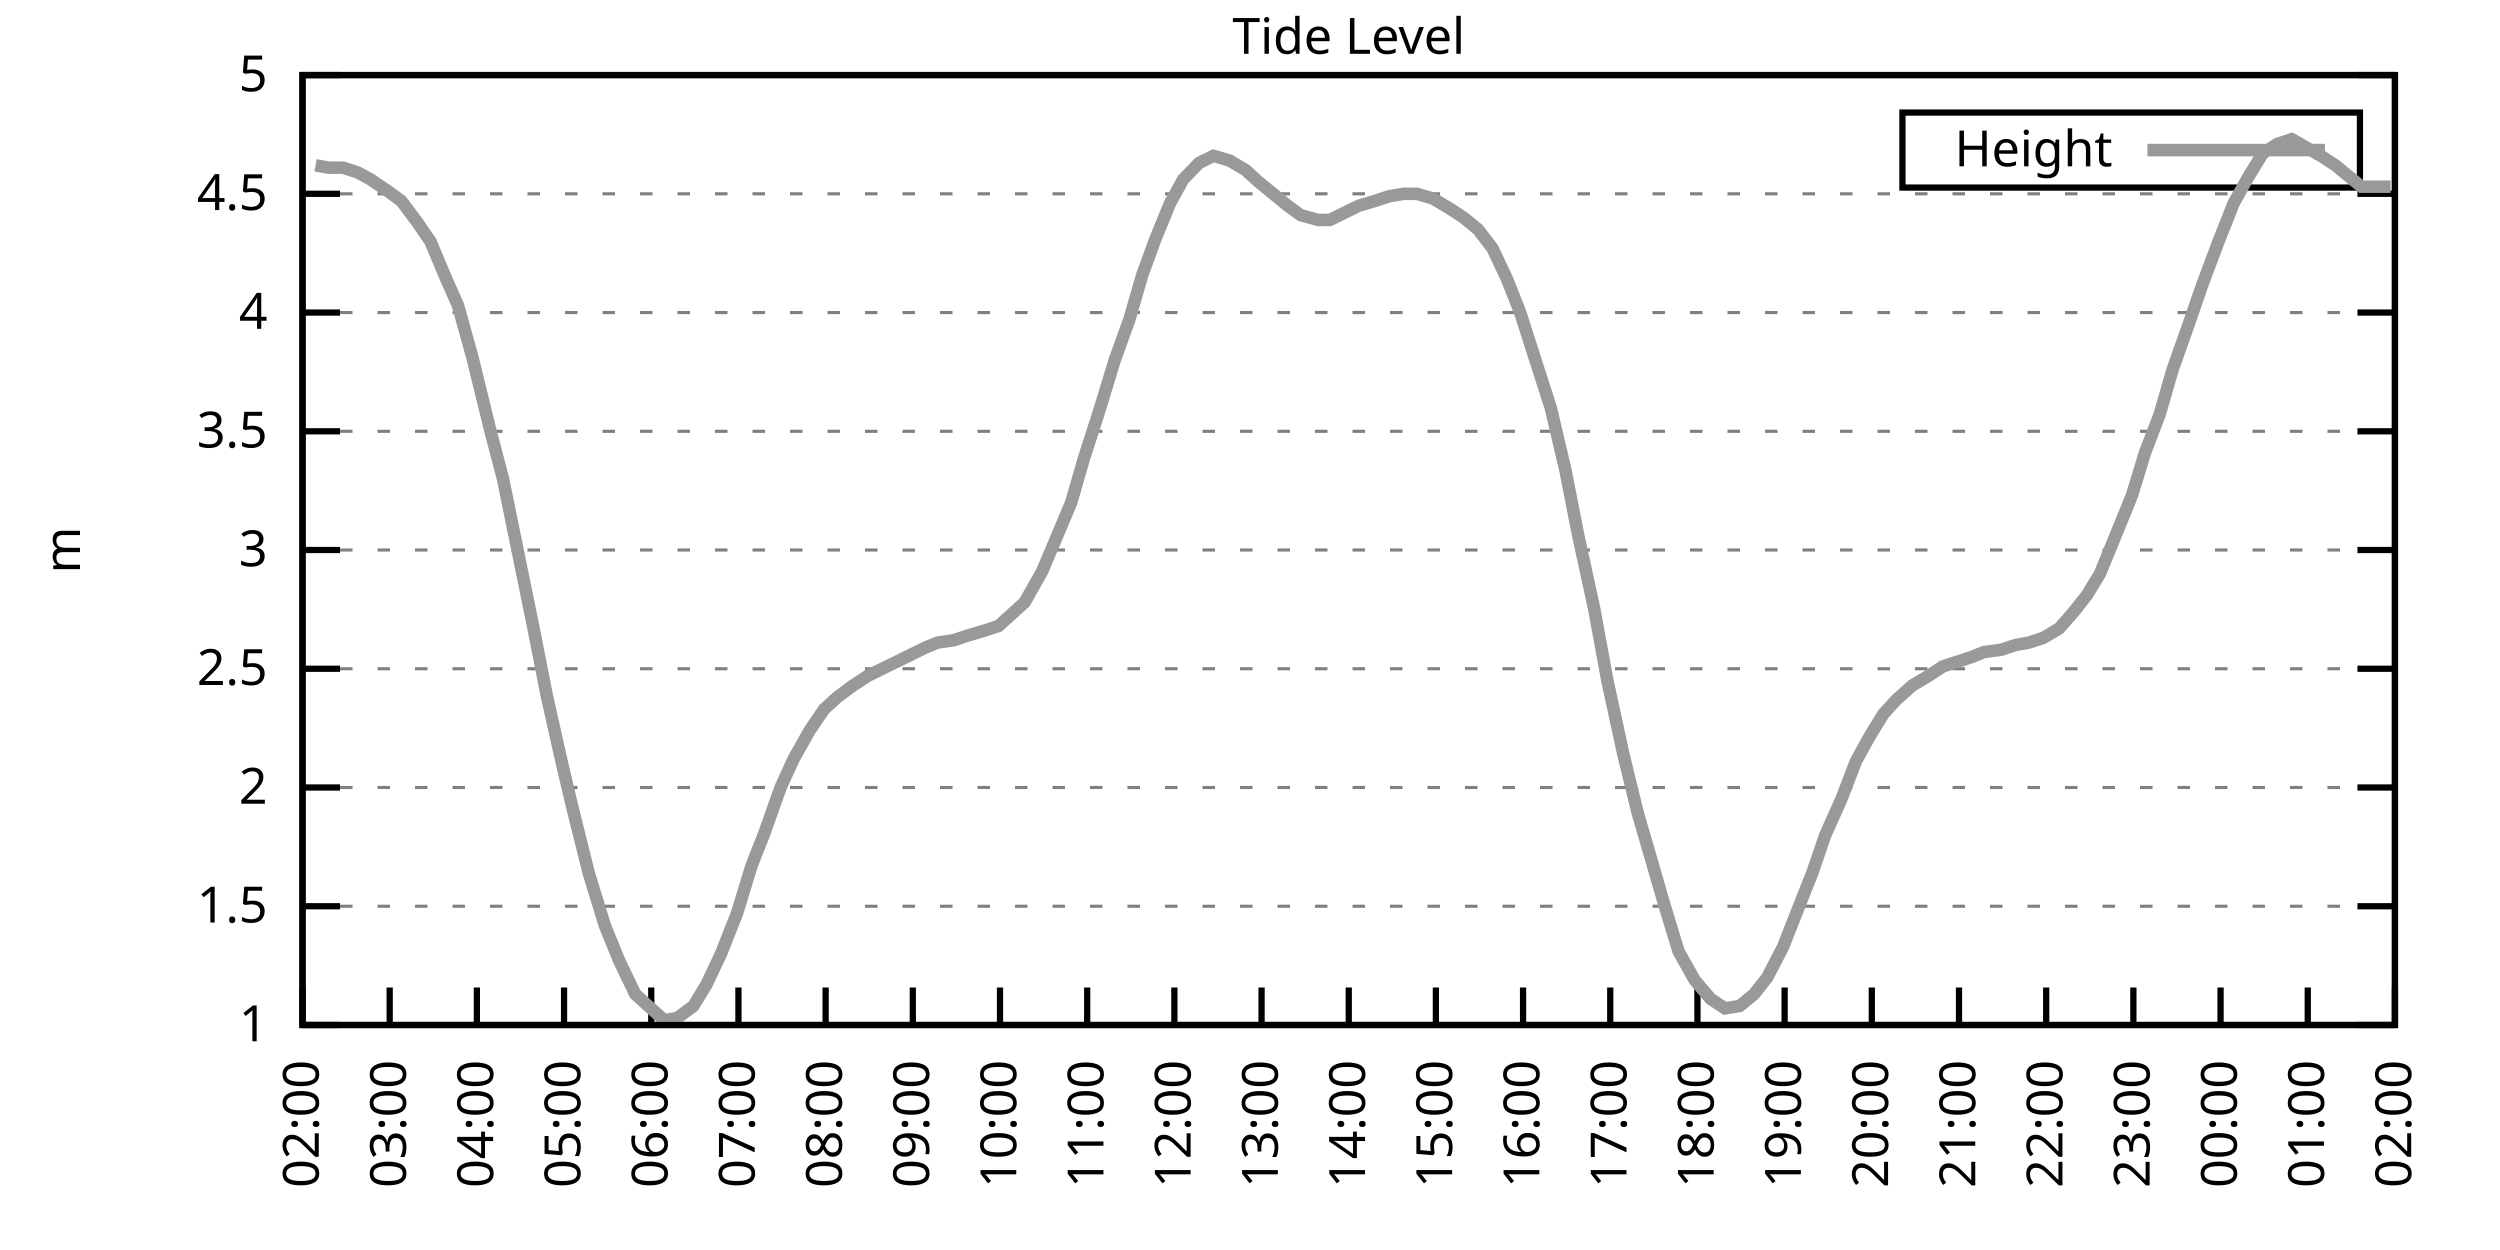
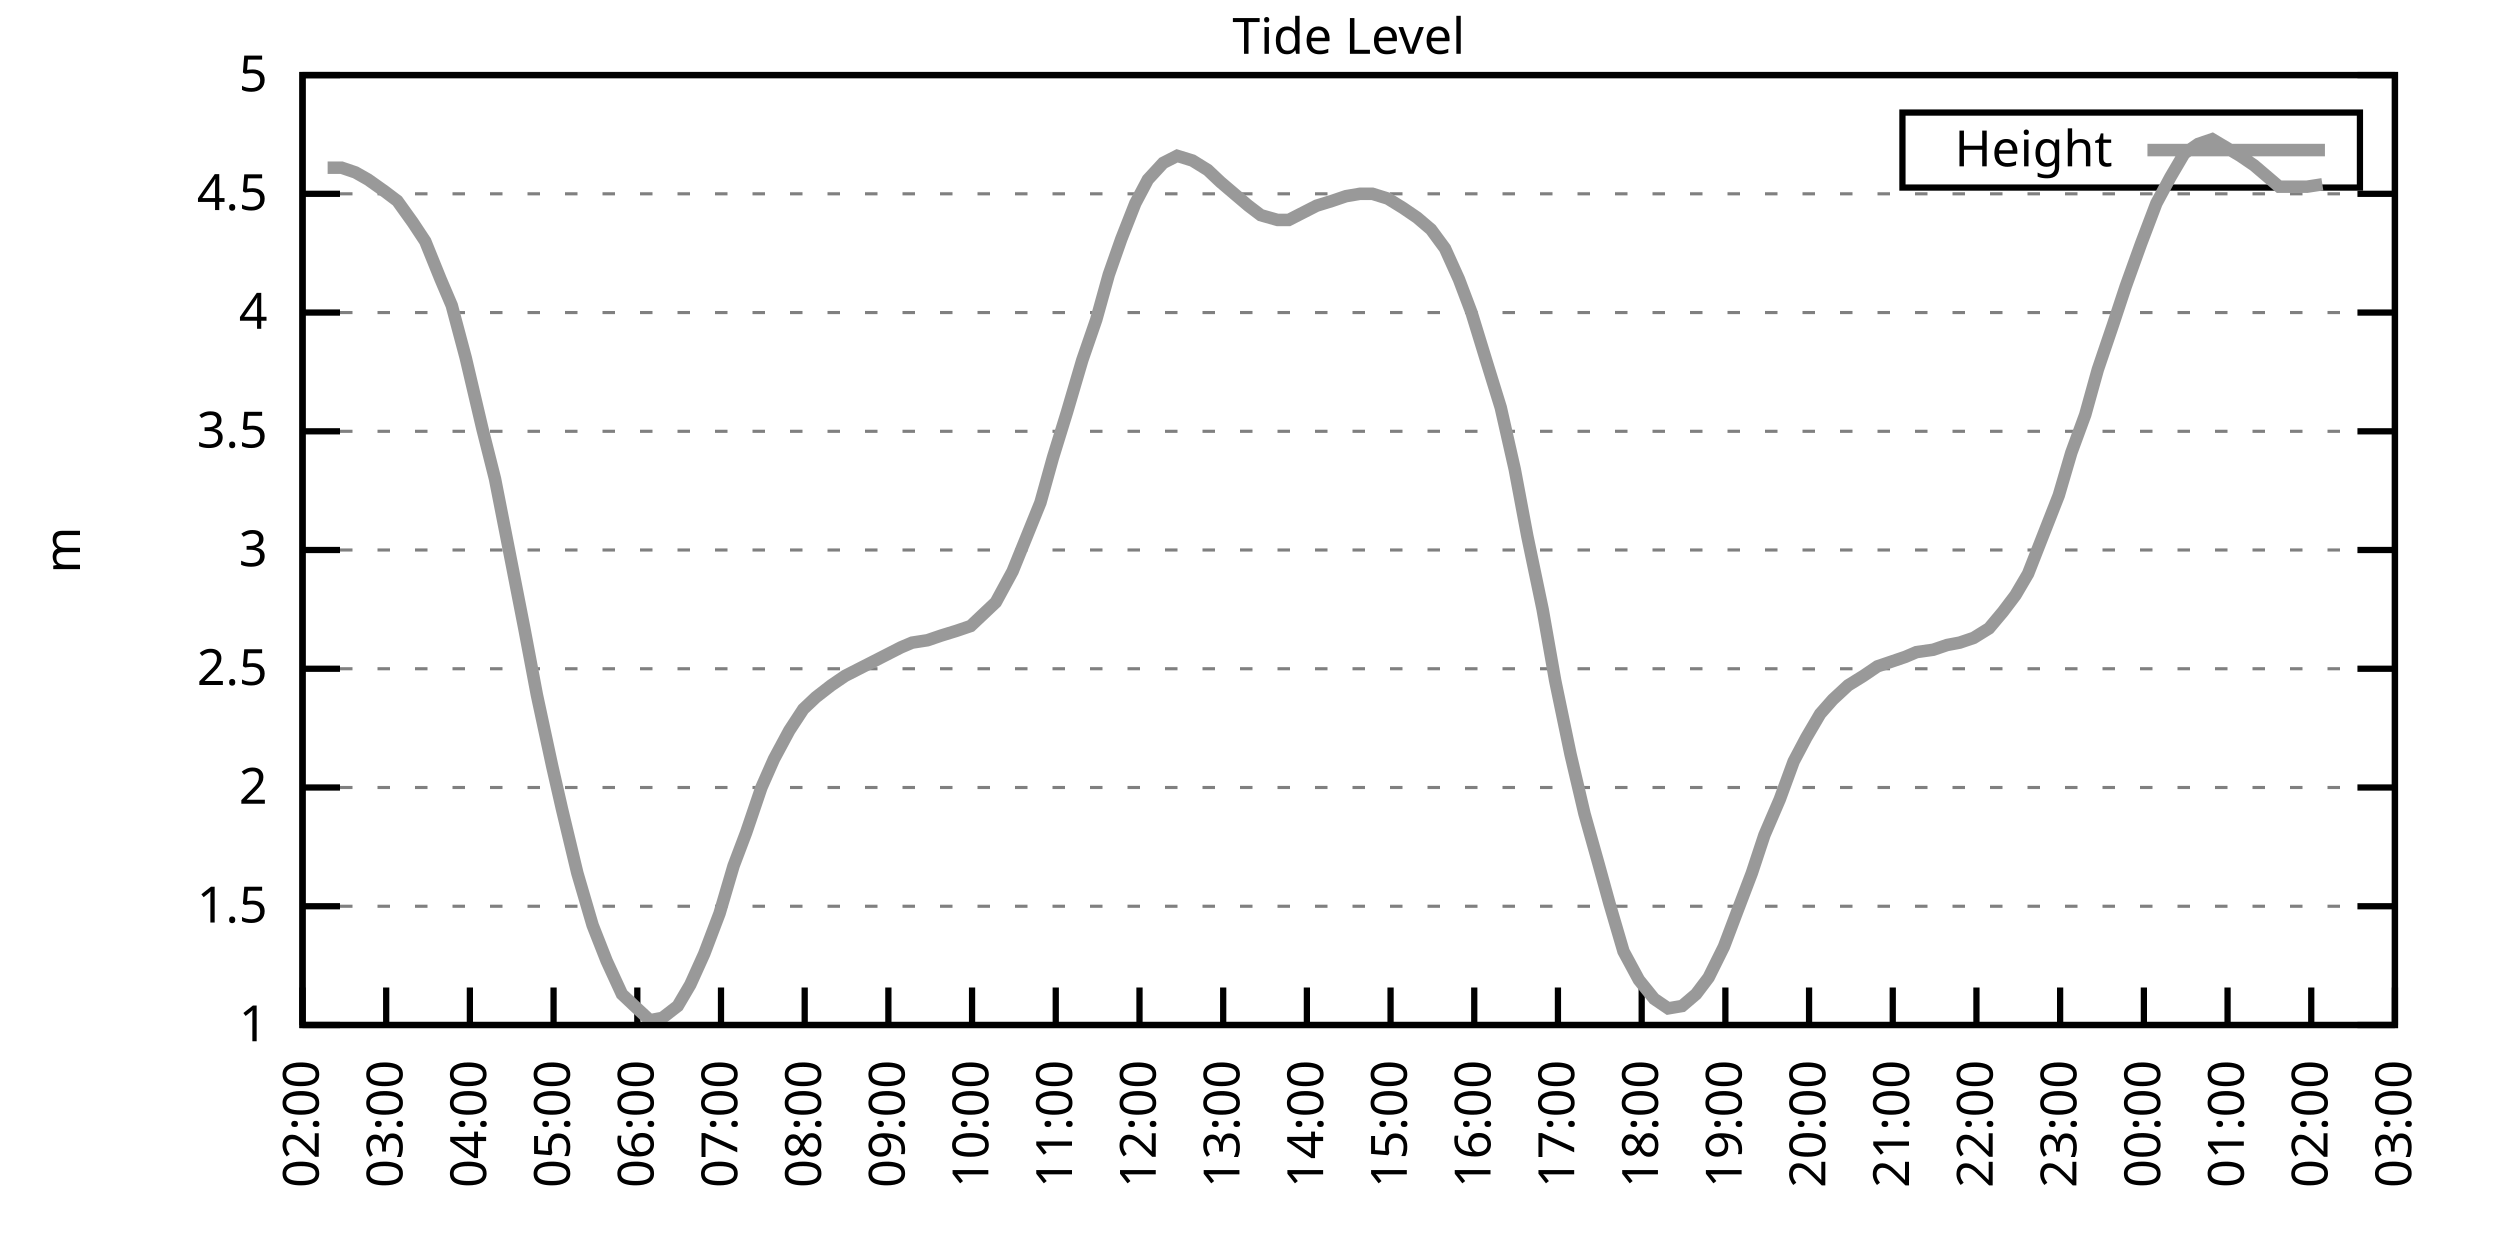
<svg xmlns="http://www.w3.org/2000/svg" xmlns:xlink="http://www.w3.org/1999/xlink" width="400" height="200" viewBox="0 0 400 200">
  <g id="gnuplot_canvas">
    <rect x="0" y="0" width="400" height="200" fill="none" />
    <defs>
      <circle id="gpDot" r="0.5" stroke-width="0.5" stroke="currentColor" />
      <path id="gpPt0" stroke-width="0.333" stroke="currentColor" d="M-1,0 h2 M0,-1 v2" />
      <path id="gpPt1" stroke-width="0.333" stroke="currentColor" d="M-1,-1 L1,1 M1,-1 L-1,1" />
      <path id="gpPt2" stroke-width="0.333" stroke="currentColor" d="M-1,0 L1,0 M0,-1 L0,1 M-1,-1 L1,1 M-1,1 L1,-1" />
      <rect id="gpPt3" stroke-width="0.333" stroke="currentColor" x="-1" y="-1" width="2" height="2" />
      <rect id="gpPt4" stroke-width="0.333" stroke="currentColor" fill="currentColor" x="-1" y="-1" width="2" height="2" />
      <circle id="gpPt5" stroke-width="0.333" stroke="currentColor" cx="0" cy="0" r="1" />
      <use xlink:href="#gpPt5" id="gpPt6" fill="currentColor" stroke="none" />
      <path id="gpPt7" stroke-width="0.333" stroke="currentColor" d="M0,-1.33 L-1.33,0.67 L1.33,0.67 z" />
      <use xlink:href="#gpPt7" id="gpPt8" fill="currentColor" stroke="none" />
      <use xlink:href="#gpPt7" id="gpPt9" stroke="currentColor" transform="rotate(180)" />
      <use xlink:href="#gpPt9" id="gpPt10" fill="currentColor" stroke="none" />
      <use xlink:href="#gpPt3" id="gpPt11" stroke="currentColor" transform="rotate(45)" />
      <use xlink:href="#gpPt11" id="gpPt12" fill="currentColor" stroke="none" />
      <path id="gpPt13" stroke-width="0.333" stroke="currentColor" d="M0,1.330 L1.265,0.411 L0.782,-1.067 L-0.782,-1.076 L-1.265,0.411 z" />
      <use xlink:href="#gpPt13" id="gpPt14" fill="currentColor" stroke="none" />
      <filter id="textbox" filterUnits="objectBoundingBox" x="0" y="0" height="1" width="1">
        <feFlood flood-color="white" flood-opacity="1" result="bgnd" />
        <feComposite in="SourceGraphic" in2="bgnd" operator="atop" />
      </filter>
      <filter id="greybox" filterUnits="objectBoundingBox" x="0" y="0" height="1" width="1">
        <feFlood flood-color="lightgrey" flood-opacity="1" result="grey" />
        <feComposite in="SourceGraphic" in2="grey" operator="atop" />
      </filter>
    </defs>
    <g fill="none" color="white" stroke="currentColor" stroke-width="1.00" stroke-linecap="butt" stroke-linejoin="miter">
</g>
    <g fill="none" color="black" stroke="currentColor" stroke-width="1.00" stroke-linecap="butt" stroke-linejoin="miter">
      <g stroke="none" shape-rendering="crispEdges">
        <polygon fill="rgb(255, 255, 255)" points="48.40,164.00 383.18,164.00 383.18,12.02 48.40,12.02 " />
      </g>
    </g>
    <g fill="none" color="black" stroke="currentColor" stroke-width="1.00" stroke-linecap="butt" stroke-linejoin="miter">
</g>
    <g fill="none" color="black" stroke="black" stroke-width="0.50" stroke-linecap="butt" stroke-linejoin="miter">
</g>
    <g fill="none" color="gray" stroke="currentColor" stroke-width="0.50" stroke-linecap="butt" stroke-linejoin="miter">
      <path stroke="gray" stroke-dasharray="2,4" class="gridline" d="M48.40,164.00 L383.19,164.00  " />
    </g>
    <g fill="none" color="gray" stroke="gray" stroke-width="1.00" stroke-linecap="butt" stroke-linejoin="miter">
</g>
    <g fill="none" color="black" stroke="currentColor" stroke-width="1.00" stroke-linecap="butt" stroke-linejoin="miter">
      <path stroke="black" d="M48.40,164.00 L54.40,164.00 M383.19,164.00 L377.19,164.00  " />
      <g transform="translate(42.80,166.60)" stroke="none" fill="black" font-family="Sans" font-size="8.00" text-anchor="end">
        <text>
          <tspan font-family="Sans"> 1</tspan>
        </text>
      </g>
    </g>
    <g fill="none" color="black" stroke="currentColor" stroke-width="1.00" stroke-linecap="butt" stroke-linejoin="miter">
</g>
    <g fill="none" color="black" stroke="black" stroke-width="0.50" stroke-linecap="butt" stroke-linejoin="miter">
</g>
    <g fill="none" color="gray" stroke="currentColor" stroke-width="0.50" stroke-linecap="butt" stroke-linejoin="miter">
      <path stroke="gray" stroke-dasharray="2,4" class="gridline" d="M48.40,145.00 L383.19,145.00  " />
    </g>
    <g fill="none" color="gray" stroke="gray" stroke-width="1.00" stroke-linecap="butt" stroke-linejoin="miter">
</g>
    <g fill="none" color="black" stroke="currentColor" stroke-width="1.00" stroke-linecap="butt" stroke-linejoin="miter">
      <path stroke="black" d="M48.40,145.00 L54.40,145.00 M383.19,145.00 L377.19,145.00  " />
      <g transform="translate(42.80,147.60)" stroke="none" fill="black" font-family="Sans" font-size="8.00" text-anchor="end">
        <text>
          <tspan font-family="Sans"> 1.5</tspan>
        </text>
      </g>
    </g>
    <g fill="none" color="black" stroke="currentColor" stroke-width="1.00" stroke-linecap="butt" stroke-linejoin="miter">
</g>
    <g fill="none" color="black" stroke="black" stroke-width="0.50" stroke-linecap="butt" stroke-linejoin="miter">
</g>
    <g fill="none" color="gray" stroke="currentColor" stroke-width="0.50" stroke-linecap="butt" stroke-linejoin="miter">
      <path stroke="gray" stroke-dasharray="2,4" class="gridline" d="M48.40,126.00 L383.19,126.00  " />
    </g>
    <g fill="none" color="gray" stroke="gray" stroke-width="1.00" stroke-linecap="butt" stroke-linejoin="miter">
</g>
    <g fill="none" color="black" stroke="currentColor" stroke-width="1.00" stroke-linecap="butt" stroke-linejoin="miter">
      <path stroke="black" d="M48.40,126.00 L54.40,126.00 M383.19,126.00 L377.19,126.00  " />
      <g transform="translate(42.80,128.60)" stroke="none" fill="black" font-family="Sans" font-size="8.00" text-anchor="end">
        <text>
          <tspan font-family="Sans"> 2</tspan>
        </text>
      </g>
    </g>
    <g fill="none" color="black" stroke="currentColor" stroke-width="1.00" stroke-linecap="butt" stroke-linejoin="miter">
</g>
    <g fill="none" color="black" stroke="black" stroke-width="0.50" stroke-linecap="butt" stroke-linejoin="miter">
</g>
    <g fill="none" color="gray" stroke="currentColor" stroke-width="0.50" stroke-linecap="butt" stroke-linejoin="miter">
      <path stroke="gray" stroke-dasharray="2,4" class="gridline" d="M48.40,107.00 L383.19,107.00  " />
    </g>
    <g fill="none" color="gray" stroke="gray" stroke-width="1.00" stroke-linecap="butt" stroke-linejoin="miter">
</g>
    <g fill="none" color="black" stroke="currentColor" stroke-width="1.00" stroke-linecap="butt" stroke-linejoin="miter">
      <path stroke="black" d="M48.40,107.00 L54.40,107.00 M383.19,107.00 L377.19,107.00  " />
      <g transform="translate(42.80,109.60)" stroke="none" fill="black" font-family="Sans" font-size="8.00" text-anchor="end">
        <text>
          <tspan font-family="Sans"> 2.5</tspan>
        </text>
      </g>
    </g>
    <g fill="none" color="black" stroke="currentColor" stroke-width="1.00" stroke-linecap="butt" stroke-linejoin="miter">
</g>
    <g fill="none" color="black" stroke="black" stroke-width="0.50" stroke-linecap="butt" stroke-linejoin="miter">
</g>
    <g fill="none" color="gray" stroke="currentColor" stroke-width="0.50" stroke-linecap="butt" stroke-linejoin="miter">
      <path stroke="gray" stroke-dasharray="2,4" class="gridline" d="M48.40,88.00 L383.19,88.00  " />
    </g>
    <g fill="none" color="gray" stroke="gray" stroke-width="1.00" stroke-linecap="butt" stroke-linejoin="miter">
</g>
    <g fill="none" color="black" stroke="currentColor" stroke-width="1.00" stroke-linecap="butt" stroke-linejoin="miter">
      <path stroke="black" d="M48.40,88.00 L54.40,88.00 M383.19,88.00 L377.19,88.00  " />
      <g transform="translate(42.80,90.60)" stroke="none" fill="black" font-family="Sans" font-size="8.00" text-anchor="end">
        <text>
          <tspan font-family="Sans"> 3</tspan>
        </text>
      </g>
    </g>
    <g fill="none" color="black" stroke="currentColor" stroke-width="1.00" stroke-linecap="butt" stroke-linejoin="miter">
</g>
    <g fill="none" color="black" stroke="black" stroke-width="0.50" stroke-linecap="butt" stroke-linejoin="miter">
</g>
    <g fill="none" color="gray" stroke="currentColor" stroke-width="0.50" stroke-linecap="butt" stroke-linejoin="miter">
      <path stroke="gray" stroke-dasharray="2,4" class="gridline" d="M48.40,69.01 L383.19,69.01  " />
    </g>
    <g fill="none" color="gray" stroke="gray" stroke-width="1.00" stroke-linecap="butt" stroke-linejoin="miter">
</g>
    <g fill="none" color="black" stroke="currentColor" stroke-width="1.00" stroke-linecap="butt" stroke-linejoin="miter">
      <path stroke="black" d="M48.40,69.01 L54.40,69.01 M383.19,69.01 L377.19,69.01  " />
      <g transform="translate(42.80,71.61)" stroke="none" fill="black" font-family="Sans" font-size="8.00" text-anchor="end">
        <text>
          <tspan font-family="Sans"> 3.5</tspan>
        </text>
      </g>
    </g>
    <g fill="none" color="black" stroke="currentColor" stroke-width="1.00" stroke-linecap="butt" stroke-linejoin="miter">
</g>
    <g fill="none" color="black" stroke="black" stroke-width="0.50" stroke-linecap="butt" stroke-linejoin="miter">
</g>
    <g fill="none" color="gray" stroke="currentColor" stroke-width="0.50" stroke-linecap="butt" stroke-linejoin="miter">
      <path stroke="gray" stroke-dasharray="2,4" class="gridline" d="M48.40,50.01 L383.19,50.01  " />
    </g>
    <g fill="none" color="gray" stroke="gray" stroke-width="1.00" stroke-linecap="butt" stroke-linejoin="miter">
</g>
    <g fill="none" color="black" stroke="currentColor" stroke-width="1.00" stroke-linecap="butt" stroke-linejoin="miter">
      <path stroke="black" d="M48.40,50.01 L54.40,50.01 M383.19,50.01 L377.19,50.01  " />
      <g transform="translate(42.80,52.61)" stroke="none" fill="black" font-family="Sans" font-size="8.00" text-anchor="end">
        <text>
          <tspan font-family="Sans"> 4</tspan>
        </text>
      </g>
    </g>
    <g fill="none" color="black" stroke="currentColor" stroke-width="1.00" stroke-linecap="butt" stroke-linejoin="miter">
</g>
    <g fill="none" color="black" stroke="black" stroke-width="0.50" stroke-linecap="butt" stroke-linejoin="miter">
</g>
    <g fill="none" color="gray" stroke="currentColor" stroke-width="0.50" stroke-linecap="butt" stroke-linejoin="miter">
      <path stroke="gray" stroke-dasharray="2,4" class="gridline" d="M48.40,31.01 L383.19,31.01  " />
    </g>
    <g fill="none" color="gray" stroke="gray" stroke-width="1.00" stroke-linecap="butt" stroke-linejoin="miter">
</g>
    <g fill="none" color="black" stroke="currentColor" stroke-width="1.00" stroke-linecap="butt" stroke-linejoin="miter">
      <path stroke="black" d="M48.40,31.01 L54.40,31.01 M383.19,31.01 L377.19,31.01  " />
      <g transform="translate(42.80,33.61)" stroke="none" fill="black" font-family="Sans" font-size="8.00" text-anchor="end">
        <text>
          <tspan font-family="Sans"> 4.5</tspan>
        </text>
      </g>
    </g>
    <g fill="none" color="black" stroke="currentColor" stroke-width="1.00" stroke-linecap="butt" stroke-linejoin="miter">
</g>
    <g fill="none" color="black" stroke="black" stroke-width="0.50" stroke-linecap="butt" stroke-linejoin="miter">
</g>
    <g fill="none" color="gray" stroke="currentColor" stroke-width="0.50" stroke-linecap="butt" stroke-linejoin="miter">
      <path stroke="gray" stroke-dasharray="2,4" class="gridline" d="M48.40,12.01 L383.19,12.01  " />
    </g>
    <g fill="none" color="gray" stroke="gray" stroke-width="1.00" stroke-linecap="butt" stroke-linejoin="miter">
</g>
    <g fill="none" color="black" stroke="currentColor" stroke-width="1.00" stroke-linecap="butt" stroke-linejoin="miter">
      <path stroke="black" d="M48.40,12.01 L54.40,12.01 M383.19,12.01 L377.19,12.01  " />
      <g transform="translate(42.80,14.61)" stroke="none" fill="black" font-family="Sans" font-size="8.00" text-anchor="end">
        <text>
          <tspan font-family="Sans"> 5</tspan>
        </text>
      </g>
    </g>
    <g fill="none" color="black" stroke="currentColor" stroke-width="1.00" stroke-linecap="butt" stroke-linejoin="miter">
      <path stroke="black" d="M48.40,164.00 L48.40,158.00  " />
      <g transform="translate(51.00,169.60) rotate(270.00)" stroke="none" fill="black" font-family="Sans" font-size="8.00" text-anchor="end">
        <text>
          <tspan font-family="Sans">02:00</tspan>
        </text>
      </g>
    </g>
    <g fill="none" color="black" stroke="currentColor" stroke-width="1.00" stroke-linecap="butt" stroke-linejoin="miter">
-       <path stroke="black" d="M62.35,164.00 L62.35,158.00  " />
-       <g transform="translate(64.95,169.60) rotate(270.00)" stroke="none" fill="black" font-family="Sans" font-size="8.00" text-anchor="end">
+       <path stroke="black" d="M61.79,164.00 L61.79,158.00  " />
+       <g transform="translate(64.39,169.60) rotate(270.00)" stroke="none" fill="black" font-family="Sans" font-size="8.00" text-anchor="end">
        <text>
          <tspan font-family="Sans">03:00</tspan>
        </text>
      </g>
    </g>
    <g fill="none" color="black" stroke="currentColor" stroke-width="1.00" stroke-linecap="butt" stroke-linejoin="miter">
-       <path stroke="black" d="M76.30,164.00 L76.30,158.00  " />
-       <g transform="translate(78.90,169.60) rotate(270.00)" stroke="none" fill="black" font-family="Sans" font-size="8.00" text-anchor="end">
+       <path stroke="black" d="M75.18,164.00 L75.18,158.00  " />
+       <g transform="translate(77.78,169.60) rotate(270.00)" stroke="none" fill="black" font-family="Sans" font-size="8.00" text-anchor="end">
        <text>
          <tspan font-family="Sans">04:00</tspan>
        </text>
      </g>
    </g>
    <g fill="none" color="black" stroke="currentColor" stroke-width="1.00" stroke-linecap="butt" stroke-linejoin="miter">
-       <path stroke="black" d="M90.25,164.00 L90.25,158.00  " />
-       <g transform="translate(92.85,169.60) rotate(270.00)" stroke="none" fill="black" font-family="Sans" font-size="8.00" text-anchor="end">
+       <path stroke="black" d="M88.57,164.00 L88.57,158.00  " />
+       <g transform="translate(91.17,169.60) rotate(270.00)" stroke="none" fill="black" font-family="Sans" font-size="8.00" text-anchor="end">
        <text>
          <tspan font-family="Sans">05:00</tspan>
        </text>
      </g>
    </g>
    <g fill="none" color="black" stroke="currentColor" stroke-width="1.00" stroke-linecap="butt" stroke-linejoin="miter">
-       <path stroke="black" d="M104.20,164.00 L104.20,158.00  " />
-       <g transform="translate(106.80,169.60) rotate(270.00)" stroke="none" fill="black" font-family="Sans" font-size="8.00" text-anchor="end">
+       <path stroke="black" d="M101.97,164.00 L101.97,158.00  " />
+       <g transform="translate(104.57,169.60) rotate(270.00)" stroke="none" fill="black" font-family="Sans" font-size="8.00" text-anchor="end">
        <text>
          <tspan font-family="Sans">06:00</tspan>
        </text>
      </g>
    </g>
    <g fill="none" color="black" stroke="currentColor" stroke-width="1.00" stroke-linecap="butt" stroke-linejoin="miter">
-       <path stroke="black" d="M118.15,164.00 L118.15,158.00  " />
-       <g transform="translate(120.75,169.60) rotate(270.00)" stroke="none" fill="black" font-family="Sans" font-size="8.00" text-anchor="end">
+       <path stroke="black" d="M115.36,164.00 L115.36,158.00  " />
+       <g transform="translate(117.96,169.60) rotate(270.00)" stroke="none" fill="black" font-family="Sans" font-size="8.00" text-anchor="end">
        <text>
          <tspan font-family="Sans">07:00</tspan>
        </text>
      </g>
    </g>
    <g fill="none" color="black" stroke="currentColor" stroke-width="1.00" stroke-linecap="butt" stroke-linejoin="miter">
-       <path stroke="black" d="M132.10,164.00 L132.10,158.00  " />
-       <g transform="translate(134.70,169.60) rotate(270.00)" stroke="none" fill="black" font-family="Sans" font-size="8.00" text-anchor="end">
+       <path stroke="black" d="M128.75,164.00 L128.75,158.00  " />
+       <g transform="translate(131.35,169.60) rotate(270.00)" stroke="none" fill="black" font-family="Sans" font-size="8.00" text-anchor="end">
        <text>
          <tspan font-family="Sans">08:00</tspan>
        </text>
      </g>
    </g>
    <g fill="none" color="black" stroke="currentColor" stroke-width="1.00" stroke-linecap="butt" stroke-linejoin="miter">
-       <path stroke="black" d="M146.05,164.00 L146.05,158.00  " />
-       <g transform="translate(148.65,169.60) rotate(270.00)" stroke="none" fill="black" font-family="Sans" font-size="8.00" text-anchor="end">
+       <path stroke="black" d="M142.14,164.00 L142.14,158.00  " />
+       <g transform="translate(144.74,169.60) rotate(270.00)" stroke="none" fill="black" font-family="Sans" font-size="8.00" text-anchor="end">
        <text>
          <tspan font-family="Sans">09:00</tspan>
        </text>
      </g>
    </g>
    <g fill="none" color="black" stroke="currentColor" stroke-width="1.00" stroke-linecap="butt" stroke-linejoin="miter">
-       <path stroke="black" d="M160.00,164.00 L160.00,158.00  " />
-       <g transform="translate(162.60,169.60) rotate(270.00)" stroke="none" fill="black" font-family="Sans" font-size="8.00" text-anchor="end">
+       <path stroke="black" d="M155.53,164.00 L155.53,158.00  " />
+       <g transform="translate(158.13,169.60) rotate(270.00)" stroke="none" fill="black" font-family="Sans" font-size="8.00" text-anchor="end">
        <text>
          <tspan font-family="Sans">10:00</tspan>
        </text>
      </g>
    </g>
    <g fill="none" color="black" stroke="currentColor" stroke-width="1.00" stroke-linecap="butt" stroke-linejoin="miter">
-       <path stroke="black" d="M173.95,164.00 L173.95,158.00  " />
-       <g transform="translate(176.55,169.60) rotate(270.00)" stroke="none" fill="black" font-family="Sans" font-size="8.00" text-anchor="end">
+       <path stroke="black" d="M168.92,164.00 L168.92,158.00  " />
+       <g transform="translate(171.52,169.60) rotate(270.00)" stroke="none" fill="black" font-family="Sans" font-size="8.00" text-anchor="end">
        <text>
          <tspan font-family="Sans">11:00</tspan>
        </text>
      </g>
    </g>
    <g fill="none" color="black" stroke="currentColor" stroke-width="1.00" stroke-linecap="butt" stroke-linejoin="miter">
-       <path stroke="black" d="M187.90,164.00 L187.90,158.00  " />
-       <g transform="translate(190.50,169.60) rotate(270.00)" stroke="none" fill="black" font-family="Sans" font-size="8.00" text-anchor="end">
+       <path stroke="black" d="M182.32,164.00 L182.32,158.00  " />
+       <g transform="translate(184.92,169.60) rotate(270.00)" stroke="none" fill="black" font-family="Sans" font-size="8.00" text-anchor="end">
        <text>
          <tspan font-family="Sans">12:00</tspan>
        </text>
      </g>
    </g>
    <g fill="none" color="black" stroke="currentColor" stroke-width="1.00" stroke-linecap="butt" stroke-linejoin="miter">
-       <path stroke="black" d="M201.85,164.00 L201.85,158.00  " />
-       <g transform="translate(204.45,169.60) rotate(270.00)" stroke="none" fill="black" font-family="Sans" font-size="8.00" text-anchor="end">
+       <path stroke="black" d="M195.71,164.00 L195.71,158.00  " />
+       <g transform="translate(198.31,169.60) rotate(270.00)" stroke="none" fill="black" font-family="Sans" font-size="8.00" text-anchor="end">
        <text>
          <tspan font-family="Sans">13:00</tspan>
        </text>
      </g>
    </g>
    <g fill="none" color="black" stroke="currentColor" stroke-width="1.00" stroke-linecap="butt" stroke-linejoin="miter">
-       <path stroke="black" d="M215.80,164.00 L215.80,158.00  " />
-       <g transform="translate(218.40,169.60) rotate(270.00)" stroke="none" fill="black" font-family="Sans" font-size="8.00" text-anchor="end">
+       <path stroke="black" d="M209.10,164.00 L209.10,158.00  " />
+       <g transform="translate(211.70,169.60) rotate(270.00)" stroke="none" fill="black" font-family="Sans" font-size="8.00" text-anchor="end">
        <text>
          <tspan font-family="Sans">14:00</tspan>
        </text>
      </g>
    </g>
    <g fill="none" color="black" stroke="currentColor" stroke-width="1.00" stroke-linecap="butt" stroke-linejoin="miter">
-       <path stroke="black" d="M229.74,164.00 L229.74,158.00  " />
-       <g transform="translate(232.34,169.60) rotate(270.00)" stroke="none" fill="black" font-family="Sans" font-size="8.00" text-anchor="end">
+       <path stroke="black" d="M222.49,164.00 L222.49,158.00  " />
+       <g transform="translate(225.09,169.60) rotate(270.00)" stroke="none" fill="black" font-family="Sans" font-size="8.00" text-anchor="end">
        <text>
          <tspan font-family="Sans">15:00</tspan>
        </text>
      </g>
    </g>
    <g fill="none" color="black" stroke="currentColor" stroke-width="1.00" stroke-linecap="butt" stroke-linejoin="miter">
-       <path stroke="black" d="M243.69,164.00 L243.69,158.00  " />
-       <g transform="translate(246.29,169.60) rotate(270.00)" stroke="none" fill="black" font-family="Sans" font-size="8.00" text-anchor="end">
+       <path stroke="black" d="M235.88,164.00 L235.88,158.00  " />
+       <g transform="translate(238.48,169.60) rotate(270.00)" stroke="none" fill="black" font-family="Sans" font-size="8.00" text-anchor="end">
        <text>
          <tspan font-family="Sans">16:00</tspan>
        </text>
      </g>
    </g>
    <g fill="none" color="black" stroke="currentColor" stroke-width="1.00" stroke-linecap="butt" stroke-linejoin="miter">
-       <path stroke="black" d="M257.64,164.00 L257.64,158.00  " />
-       <g transform="translate(260.24,169.60) rotate(270.00)" stroke="none" fill="black" font-family="Sans" font-size="8.00" text-anchor="end">
+       <path stroke="black" d="M249.27,164.00 L249.27,158.00  " />
+       <g transform="translate(251.87,169.60) rotate(270.00)" stroke="none" fill="black" font-family="Sans" font-size="8.00" text-anchor="end">
        <text>
          <tspan font-family="Sans">17:00</tspan>
        </text>
      </g>
    </g>
    <g fill="none" color="black" stroke="currentColor" stroke-width="1.00" stroke-linecap="butt" stroke-linejoin="miter">
-       <path stroke="black" d="M271.59,164.00 L271.59,158.00  " />
-       <g transform="translate(274.19,169.60) rotate(270.00)" stroke="none" fill="black" font-family="Sans" font-size="8.00" text-anchor="end">
+       <path stroke="black" d="M262.67,164.00 L262.67,158.00  " />
+       <g transform="translate(265.27,169.60) rotate(270.00)" stroke="none" fill="black" font-family="Sans" font-size="8.00" text-anchor="end">
        <text>
          <tspan font-family="Sans">18:00</tspan>
        </text>
      </g>
    </g>
    <g fill="none" color="black" stroke="currentColor" stroke-width="1.00" stroke-linecap="butt" stroke-linejoin="miter">
-       <path stroke="black" d="M285.54,164.00 L285.54,158.00  " />
-       <g transform="translate(288.14,169.60) rotate(270.00)" stroke="none" fill="black" font-family="Sans" font-size="8.00" text-anchor="end">
+       <path stroke="black" d="M276.06,164.00 L276.06,158.00  " />
+       <g transform="translate(278.66,169.60) rotate(270.00)" stroke="none" fill="black" font-family="Sans" font-size="8.00" text-anchor="end">
        <text>
          <tspan font-family="Sans">19:00</tspan>
        </text>
      </g>
    </g>
    <g fill="none" color="black" stroke="currentColor" stroke-width="1.00" stroke-linecap="butt" stroke-linejoin="miter">
-       <path stroke="black" d="M299.49,164.00 L299.49,158.00  " />
-       <g transform="translate(302.09,169.60) rotate(270.00)" stroke="none" fill="black" font-family="Sans" font-size="8.00" text-anchor="end">
+       <path stroke="black" d="M289.45,164.00 L289.45,158.00  " />
+       <g transform="translate(292.05,169.60) rotate(270.00)" stroke="none" fill="black" font-family="Sans" font-size="8.00" text-anchor="end">
        <text>
          <tspan font-family="Sans">20:00</tspan>
        </text>
      </g>
    </g>
    <g fill="none" color="black" stroke="currentColor" stroke-width="1.00" stroke-linecap="butt" stroke-linejoin="miter">
-       <path stroke="black" d="M313.44,164.00 L313.44,158.00  " />
-       <g transform="translate(316.04,169.60) rotate(270.00)" stroke="none" fill="black" font-family="Sans" font-size="8.00" text-anchor="end">
+       <path stroke="black" d="M302.84,164.00 L302.84,158.00  " />
+       <g transform="translate(305.44,169.60) rotate(270.00)" stroke="none" fill="black" font-family="Sans" font-size="8.00" text-anchor="end">
        <text>
          <tspan font-family="Sans">21:00</tspan>
        </text>
      </g>
    </g>
    <g fill="none" color="black" stroke="currentColor" stroke-width="1.00" stroke-linecap="butt" stroke-linejoin="miter">
-       <path stroke="black" d="M327.39,164.00 L327.39,158.00  " />
-       <g transform="translate(329.99,169.60) rotate(270.00)" stroke="none" fill="black" font-family="Sans" font-size="8.00" text-anchor="end">
+       <path stroke="black" d="M316.23,164.00 L316.23,158.00  " />
+       <g transform="translate(318.83,169.60) rotate(270.00)" stroke="none" fill="black" font-family="Sans" font-size="8.00" text-anchor="end">
        <text>
          <tspan font-family="Sans">22:00</tspan>
        </text>
      </g>
    </g>
    <g fill="none" color="black" stroke="currentColor" stroke-width="1.00" stroke-linecap="butt" stroke-linejoin="miter">
-       <path stroke="black" d="M341.34,164.00 L341.34,158.00  " />
-       <g transform="translate(343.94,169.60) rotate(270.00)" stroke="none" fill="black" font-family="Sans" font-size="8.00" text-anchor="end">
+       <path stroke="black" d="M329.62,164.00 L329.62,158.00  " />
+       <g transform="translate(332.22,169.60) rotate(270.00)" stroke="none" fill="black" font-family="Sans" font-size="8.00" text-anchor="end">
        <text>
          <tspan font-family="Sans">23:00</tspan>
        </text>
      </g>
    </g>
    <g fill="none" color="black" stroke="currentColor" stroke-width="1.00" stroke-linecap="butt" stroke-linejoin="miter">
-       <path stroke="black" d="M355.29,164.00 L355.29,158.00  " />
-       <g transform="translate(357.89,169.60) rotate(270.00)" stroke="none" fill="black" font-family="Sans" font-size="8.00" text-anchor="end">
+       <path stroke="black" d="M343.02,164.00 L343.02,158.00  " />
+       <g transform="translate(345.62,169.60) rotate(270.00)" stroke="none" fill="black" font-family="Sans" font-size="8.00" text-anchor="end">
        <text>
          <tspan font-family="Sans">00:00</tspan>
        </text>
      </g>
    </g>
    <g fill="none" color="black" stroke="currentColor" stroke-width="1.00" stroke-linecap="butt" stroke-linejoin="miter">
-       <path stroke="black" d="M369.24,164.00 L369.24,158.00  " />
-       <g transform="translate(371.84,169.60) rotate(270.00)" stroke="none" fill="black" font-family="Sans" font-size="8.00" text-anchor="end">
+       <path stroke="black" d="M356.41,164.00 L356.41,158.00  " />
+       <g transform="translate(359.01,169.60) rotate(270.00)" stroke="none" fill="black" font-family="Sans" font-size="8.00" text-anchor="end">
        <text>
          <tspan font-family="Sans">01:00</tspan>
+         </text>
+       </g>
+     </g>
+     <g fill="none" color="black" stroke="currentColor" stroke-width="1.00" stroke-linecap="butt" stroke-linejoin="miter">
+       <path stroke="black" d="M369.80,164.00 L369.80,158.00  " />
+       <g transform="translate(372.40,169.60) rotate(270.00)" stroke="none" fill="black" font-family="Sans" font-size="8.00" text-anchor="end">
+         <text>
+           <tspan font-family="Sans">02:00</tspan>
        </text>
      </g>
    </g>
    <g fill="none" color="black" stroke="currentColor" stroke-width="1.00" stroke-linecap="butt" stroke-linejoin="miter">
      <path stroke="black" d="M383.19,164.00 L383.19,158.00  " />
      <g transform="translate(385.79,169.60) rotate(270.00)" stroke="none" fill="black" font-family="Sans" font-size="8.00" text-anchor="end">
        <text>
-           <tspan font-family="Sans">02:00</tspan>
+           <tspan font-family="Sans">03:00</tspan>
        </text>
      </g>
    </g>
    <g fill="none" color="black" stroke="currentColor" stroke-width="1.00" stroke-linecap="butt" stroke-linejoin="miter">
</g>
    <g fill="none" color="black" stroke="currentColor" stroke-width="1.00" stroke-linecap="butt" stroke-linejoin="miter">
      <path stroke="black" d="M48.40,12.01 L48.40,164.00 L383.19,164.00 L383.19,12.01 L48.40,12.01 Z  " />
    </g>
    <g fill="none" color="black" stroke="currentColor" stroke-width="1.00" stroke-linecap="butt" stroke-linejoin="miter">
</g>
    <g fill="none" color="black" stroke="currentColor" stroke-width="1.00" stroke-linecap="butt" stroke-linejoin="miter">
      <path stroke="black" d="M304.39,30.01 L304.39,18.01 L377.59,18.01 L377.59,30.01 L304.39,30.01 Z  " />
    </g>
    <g id="Tide_level_plot_1">
      <g fill="none" color="white" stroke="black" stroke-width="2.00" stroke-linecap="butt" stroke-linejoin="miter">
</g>
      <g fill="none" color="black" stroke="currentColor" stroke-width="2.00" stroke-linecap="butt" stroke-linejoin="miter">
        <g transform="translate(337.99,26.61)" stroke="none" fill="black" font-family="Sans" font-size="8.00" text-anchor="end">
          <text>
            <tspan font-family="Sans">Height</tspan>
          </text>
        </g>
      </g>
      <g fill="none" color="black" stroke="currentColor" stroke-width="2.00" stroke-linecap="butt" stroke-linejoin="miter">
-         <path stroke="rgb(153, 153, 153)" d="M343.59,24.01 L371.99,24.01 M50.49,26.45 L52.58,26.83 L54.91,26.83 L57.23,27.59 L59.33,28.73 L62.12,30.63   L64.21,32.15 L66.77,35.57 L68.86,38.61 L71.42,44.69 L73.28,48.87 L75.60,57.23 L78.39,68.63 L80.48,76.61   L83.04,89.14 L85.37,100.54 L87.46,111.18 L90.02,122.58 L91.64,129.42 L94.20,139.68 L96.76,148.04 L99.08,153.74   L101.64,159.06 L103.73,160.96 L106.29,163.24 L108.38,162.86 L110.94,160.96 L113.03,157.54 L115.36,152.60 L117.92,146.14   L120.24,138.54 L122.33,133.22 L124.89,126.00 L126.98,121.44 L129.54,116.88 L131.87,113.46 L133.96,111.56 L136.51,109.66   L138.84,108.14 L141.16,107.00 L143.49,105.86 L145.81,104.72 L148.14,103.58 L150.00,102.82 L152.56,102.44 L154.88,101.68   L157.44,100.92 L159.76,100.16 L161.86,98.26 L163.95,96.36 L166.74,91.42 L168.83,86.49 L171.39,80.41 L173.48,73.19   L175.81,65.97 L178.36,57.61 L180.69,51.15 L182.78,43.93 L184.87,38.23 L187.20,32.53 L189.29,28.73 L191.85,26.07   L194.17,24.93 L196.73,25.69 L199.29,27.21 L201.38,29.11 L203.71,31.01 L206.03,32.91 L208.12,34.43 L210.91,35.19   L212.77,35.19 L215.10,34.05 L217.42,32.91 L219.98,32.15 L222.30,31.39 L224.63,31.01 L226.72,31.01 L229.28,31.77   L231.84,33.29 L234.16,34.81 L236.49,36.71 L238.81,39.75 L241.14,44.69 L243.23,50.01 L245.79,57.99 L248.11,65.21   L250.44,75.09 L252.53,85.73 L255.09,97.50 L257.18,108.90 L259.74,120.68 L262.06,130.18 L264.39,138.16 L266.25,144.62   L268.57,152.22 L271.13,156.78 L273.69,159.82 L276.01,161.34 L278.34,160.96 L280.66,159.06 L282.75,156.40 L285.31,151.46   L287.40,146.14 L289.96,139.68 L292.05,133.60 L294.61,127.90 L296.94,121.82 L299.03,118.02 L301.35,114.22 L303.44,111.94   L306.00,109.66 L308.56,108.14 L310.88,106.62 L313.21,105.86 L315.53,105.10 L317.39,104.34 L320.18,103.96 L322.51,103.20   L324.60,102.82 L326.93,102.06 L329.48,100.54 L331.81,97.88 L333.90,95.22 L335.99,91.80 L338.32,86.11 L341.11,79.27   L343.20,72.43 L345.53,66.35 L347.62,59.13 L350.18,51.91 L352.27,45.83 L354.83,38.99 L357.38,32.53 L359.71,28.35   L362.03,24.55 L364.36,23.03 L366.68,22.27 L371.33,24.93 L373.66,26.45 L375.98,28.35 L377.84,29.87 L379.70,29.87   L382.49,29.87  " />
+         <path stroke="rgb(153, 153, 153)" d="M343.59,24.01 L371.99,24.01 M52.42,26.83 L54.65,26.83 L56.88,27.59 L58.89,28.73 L61.57,30.63 L63.58,32.15   L66.03,35.57 L68.04,38.61 L70.50,44.69 L72.28,48.87 L74.51,57.23 L77.19,68.63 L79.20,76.61 L81.66,89.14   L83.89,100.54 L85.90,111.18 L88.35,122.58 L89.91,129.42 L92.37,139.68 L94.82,148.04 L97.06,153.74 L99.51,159.06   L101.52,160.96 L103.98,163.24 L105.98,162.86 L108.44,160.96 L110.45,157.54 L112.68,152.60 L115.13,146.14 L117.37,138.54   L119.38,133.22 L121.83,126.00 L123.84,121.44 L126.29,116.88 L128.53,113.46 L130.54,111.56 L132.99,109.66 L135.22,108.14   L137.45,107.00 L139.69,105.86 L141.92,104.72 L144.15,103.58 L145.94,102.82 L148.39,102.44 L150.62,101.68 L153.08,100.92   L155.31,100.16 L157.32,98.26 L159.33,96.36 L162.01,91.42 L164.01,86.49 L166.47,80.41 L168.48,73.19 L170.71,65.97   L173.17,57.61 L175.40,51.15 L177.41,43.93 L179.41,38.23 L181.65,32.53 L183.66,28.73 L186.11,26.07 L188.34,24.93   L190.80,25.69 L193.25,27.21 L195.26,29.11 L197.49,31.01 L199.73,32.91 L201.73,34.43 L204.41,35.19 L206.20,35.19   L208.43,34.05 L210.66,32.91 L213.12,32.15 L215.35,31.39 L217.58,31.01 L219.59,31.01 L222.04,31.77 L224.50,33.29   L226.73,34.81 L228.96,36.71 L231.20,39.75 L233.43,44.69 L235.44,50.01 L237.89,57.99 L240.12,65.21 L242.36,75.09   L244.36,85.73 L246.82,97.50 L248.83,108.90 L251.28,120.68 L253.51,130.18 L255.75,138.16 L257.53,144.62 L259.76,152.22   L262.22,156.78 L264.67,159.82 L266.91,161.34 L269.14,160.96 L271.37,159.06 L273.38,156.40 L275.83,151.46 L277.84,146.14   L280.30,139.68 L282.31,133.60 L284.76,127.90 L286.99,121.82 L289.00,118.02 L291.23,114.22 L293.24,111.94 L295.70,109.66   L298.15,108.14 L300.39,106.62 L302.62,105.86 L304.85,105.10 L306.63,104.34 L309.31,103.96 L311.54,103.20 L313.55,102.82   L315.79,102.06 L318.24,100.54 L320.47,97.88 L322.48,95.22 L324.49,91.80 L326.72,86.11 L329.40,79.27 L331.41,72.43   L333.64,66.35 L335.65,59.13 L338.10,51.91 L340.11,45.83 L342.57,38.99 L345.02,32.53 L347.26,28.35 L349.49,24.55   L351.72,23.03 L353.95,22.27 L358.42,24.93 L360.65,26.45 L362.88,28.35 L364.66,29.87 L366.45,29.87 L369.13,29.87   L371.58,29.49  " />
      </g>
    </g>
    <g fill="none" color="black" stroke="currentColor" stroke-width="2.00" stroke-linecap="butt" stroke-linejoin="miter">
</g>
    <g fill="none" color="black" stroke="black" stroke-width="1.00" stroke-linecap="butt" stroke-linejoin="miter">
</g>
    <g fill="none" color="black" stroke="currentColor" stroke-width="1.00" stroke-linecap="butt" stroke-linejoin="miter">
      <path stroke="black" d="M48.40,12.01 L48.40,164.00 L383.19,164.00 L383.19,12.01 L48.40,12.01 Z  " />
      <g transform="translate(12.80,88.01) rotate(270.00)" stroke="none" fill="black" font-family="Sans" font-size="8.00" text-anchor="middle">
        <text>
          <tspan font-family="Sans">m</tspan>
        </text>
      </g>
    </g>
    <g fill="none" color="black" stroke="currentColor" stroke-width="1.00" stroke-linecap="butt" stroke-linejoin="miter">
</g>
    <g fill="none" color="black" stroke="currentColor" stroke-width="1.00" stroke-linecap="butt" stroke-linejoin="miter">
      <g transform="translate(215.79,8.61)" stroke="none" fill="black" font-family="Sans" font-size="8.00" text-anchor="middle">
        <text>
          <tspan font-family="Sans">Tide Level</tspan>
        </text>
      </g>
    </g>
    <g fill="none" color="black" stroke="currentColor" stroke-width="1.00" stroke-linecap="butt" stroke-linejoin="miter">
</g>
  </g>
</svg>
